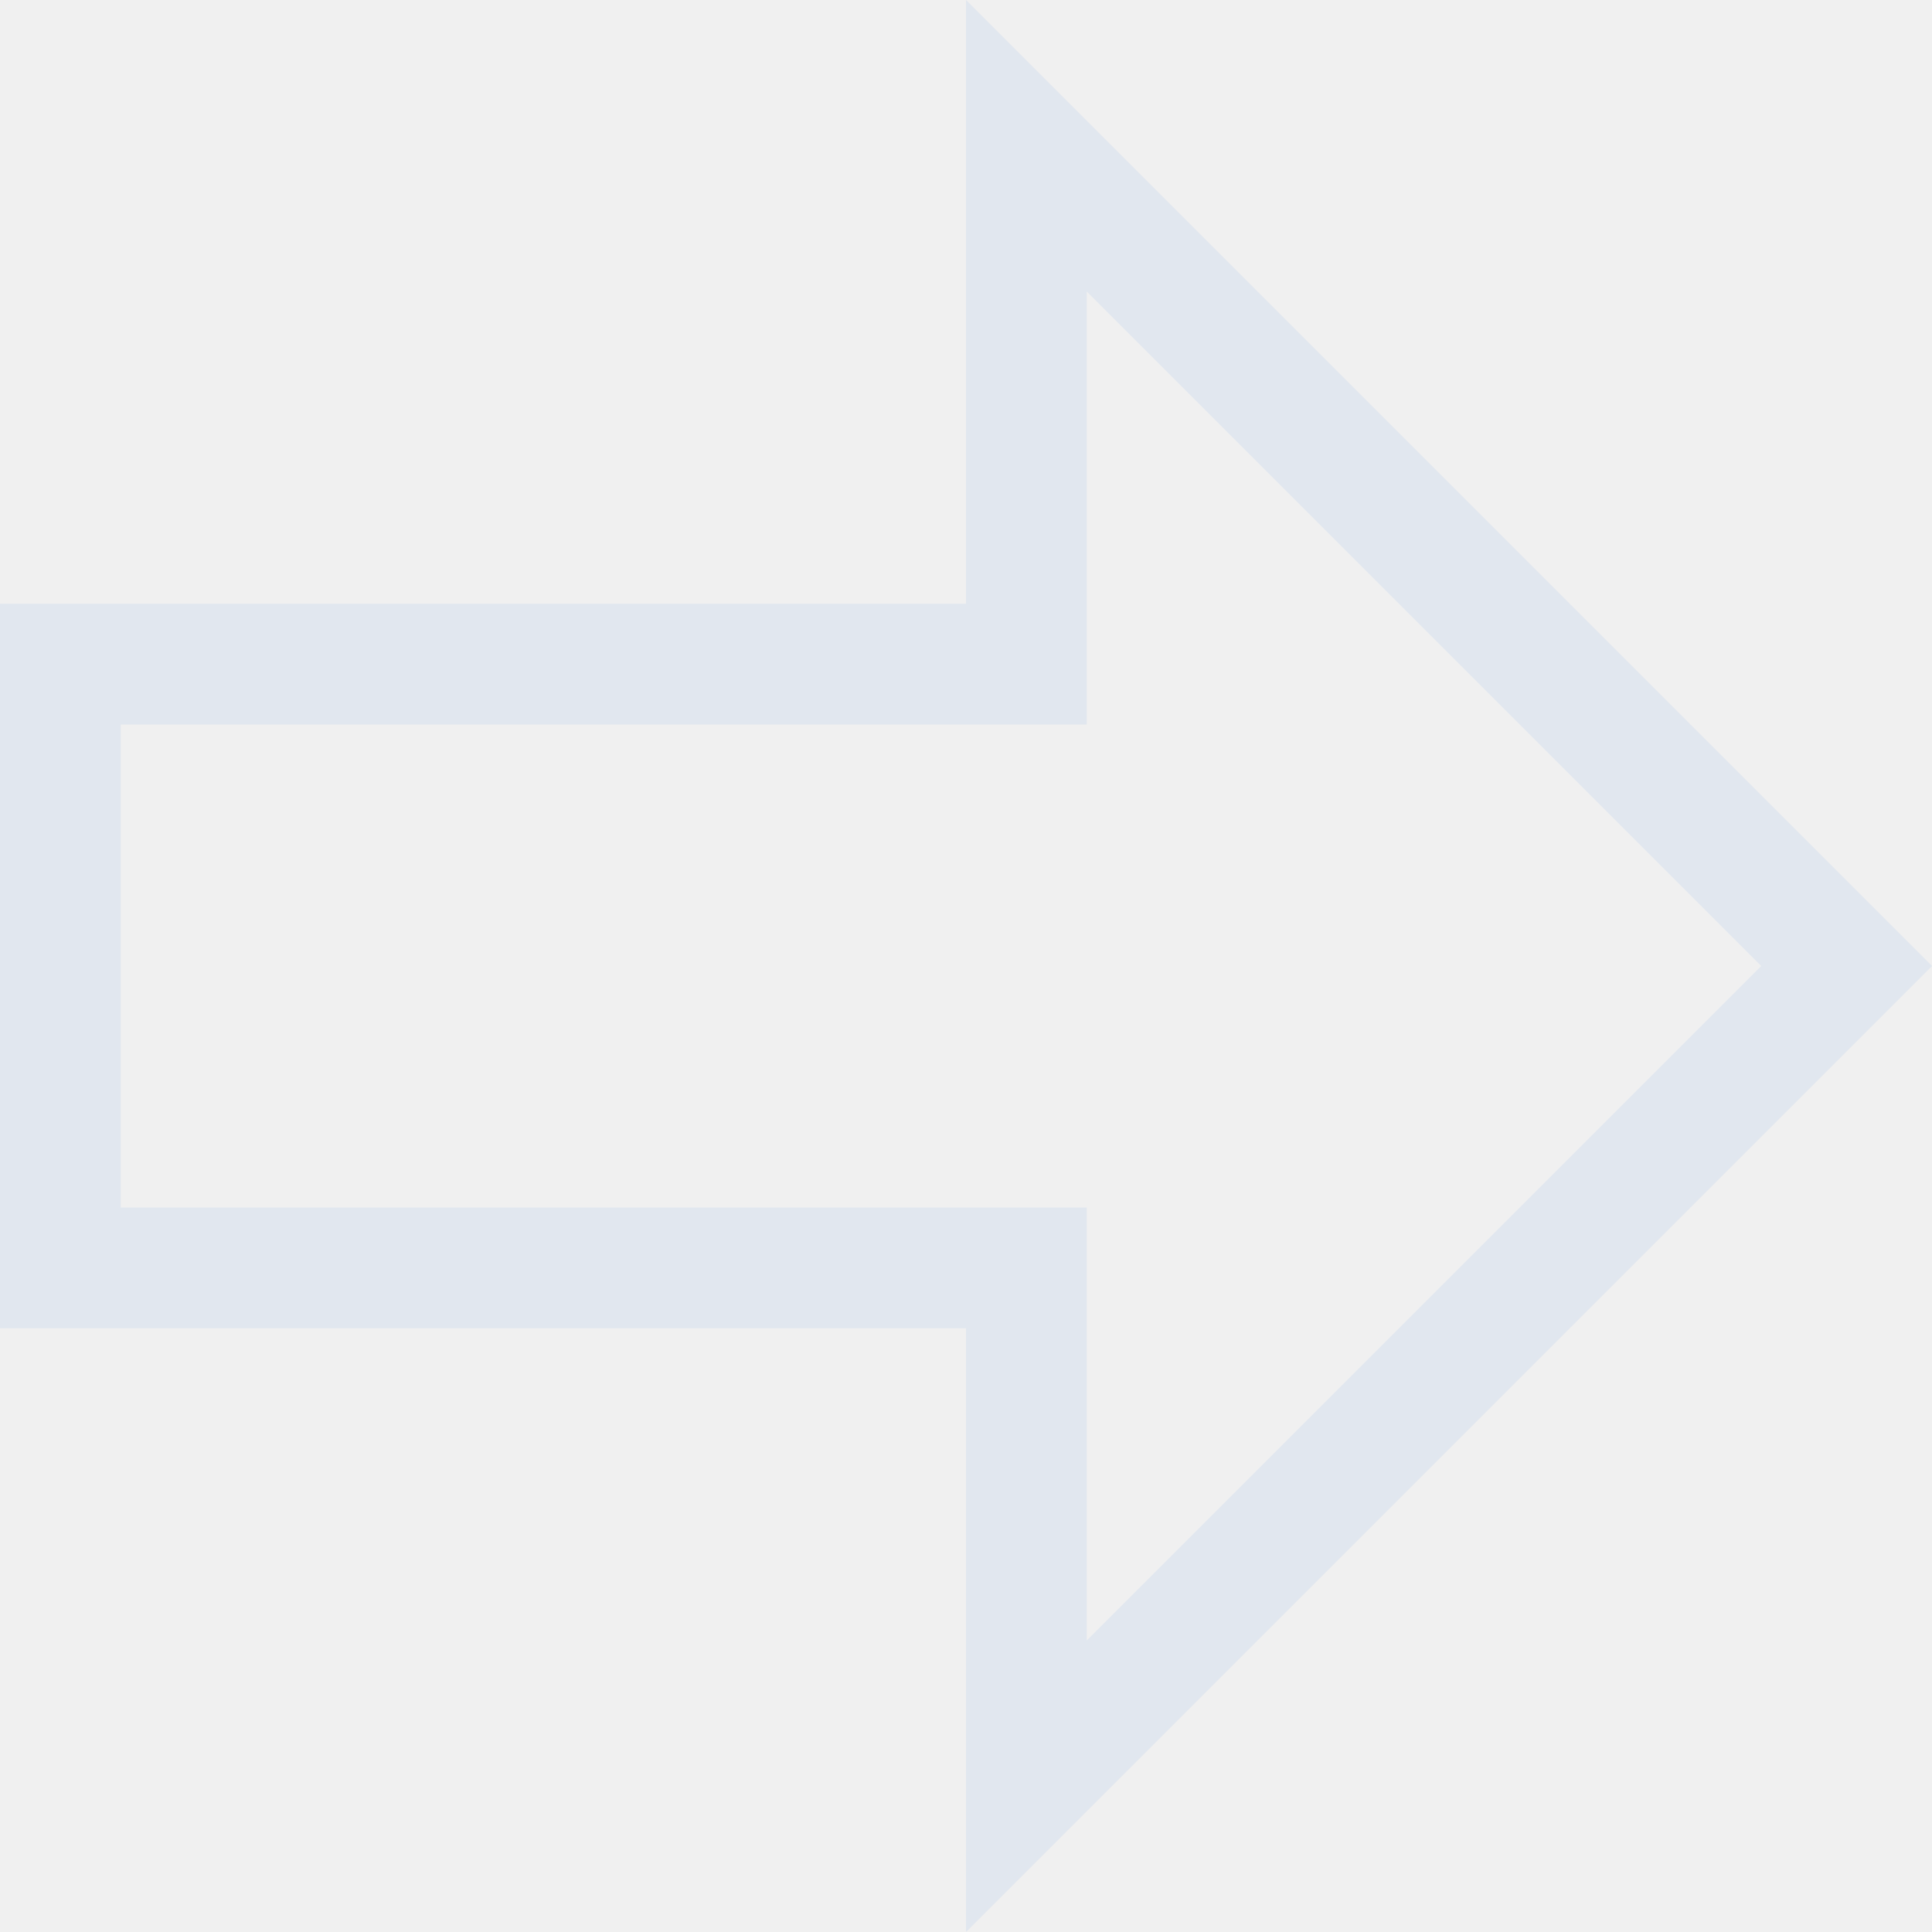
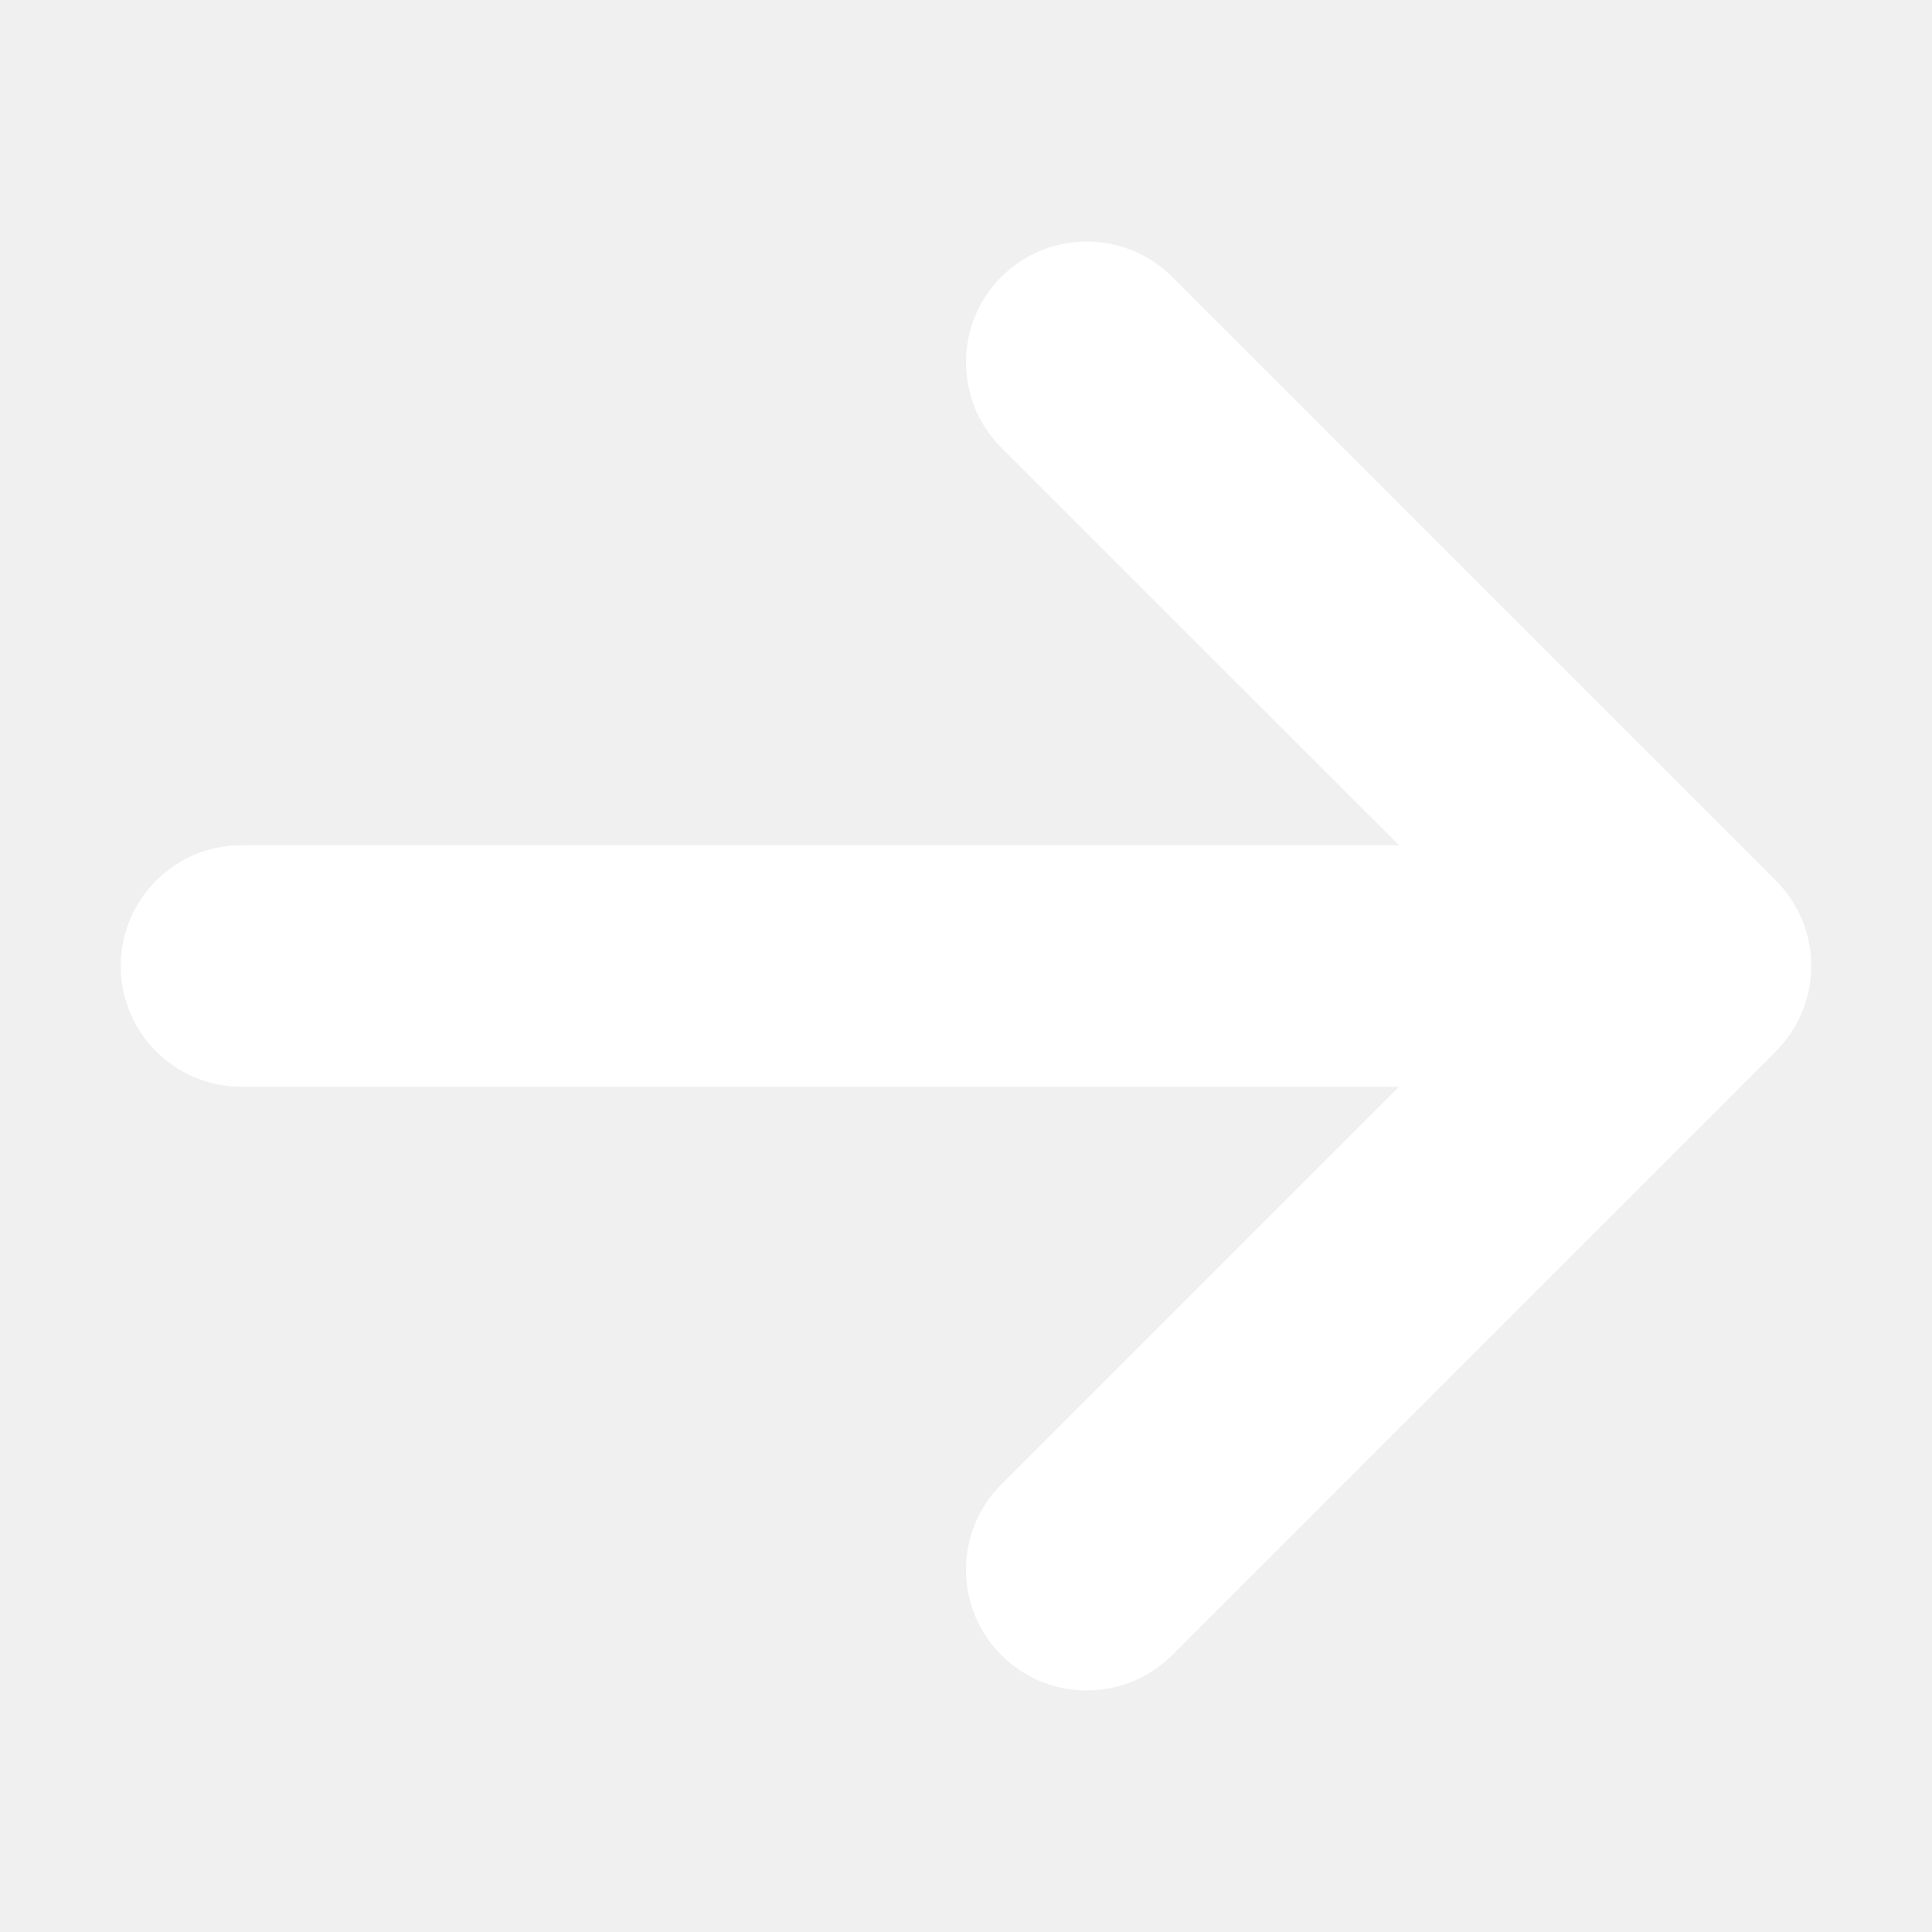
<svg xmlns="http://www.w3.org/2000/svg" width="64" height="64" viewBox="0 0 64 64">
-   <path fill="#e1e7ef" d="M64 32L32 0v20H0v24h32v20l32-32zm-28 8H4V24h32V9.657L58.343 32 36 54.343V40z" />
+   <path fill="#ffffff" d="M38.828 54.828l20-20c1.562-1.562 1.562-4.095 0-5.657l-20-20c-1.562-1.56-4.095-1.56-5.657 0s-1.56 4.096 0 5.658L46.344 28H8c-2.21 0-4 1.79-4 4s1.79 4 4 4h38.343L33.17 49.172C32.39 49.952 32 50.977 32 52s.39 2.047 1.17 2.828c1.563 1.562 4.096 1.562 5.658 0z" />
</svg>
